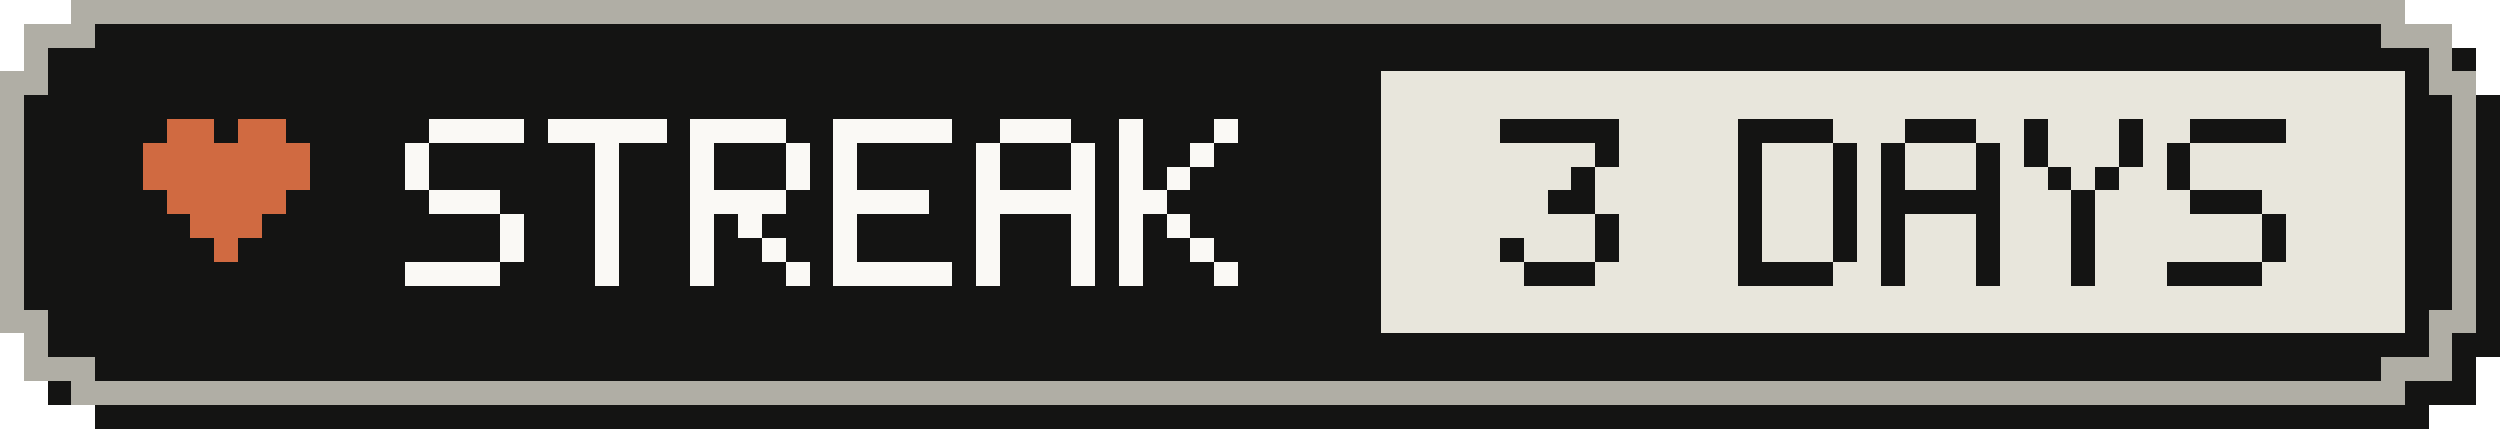
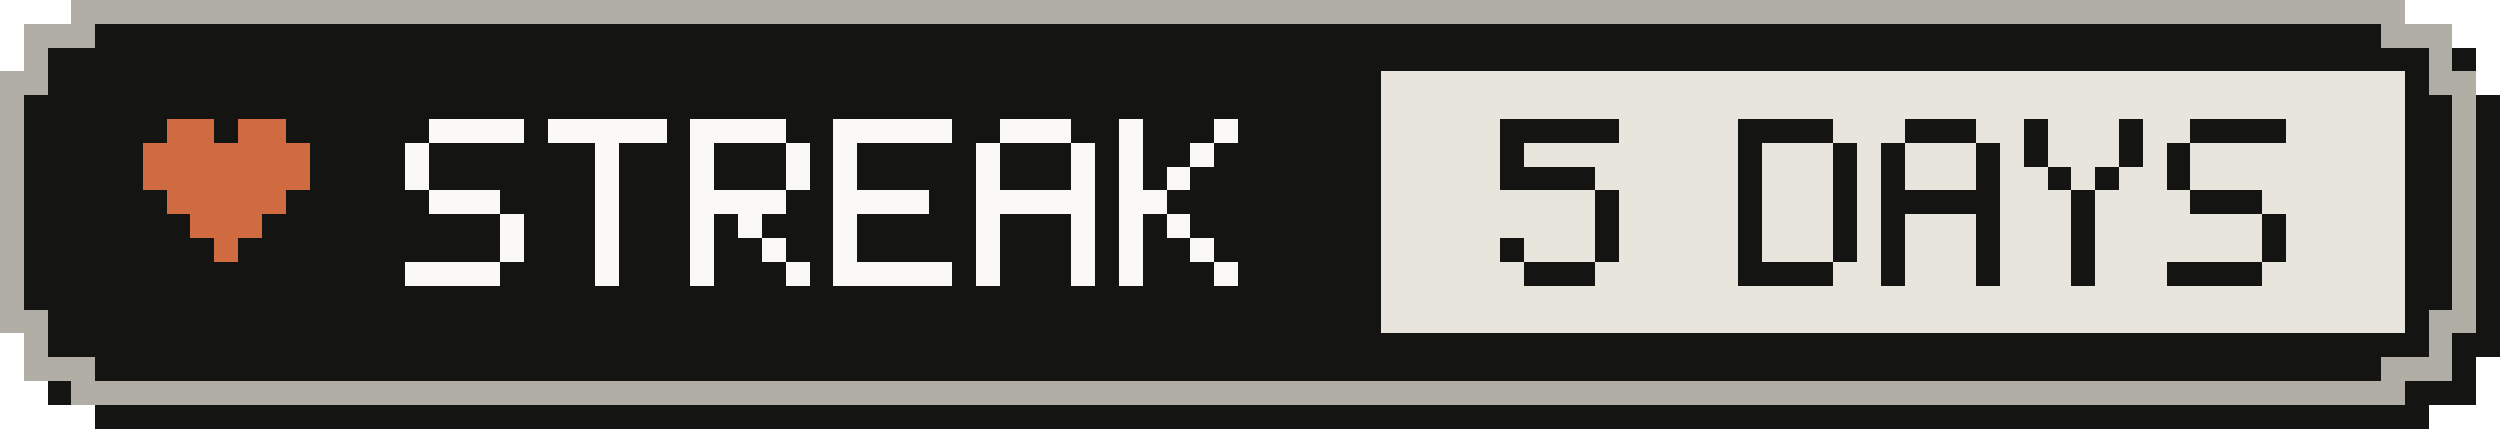
- <svg xmlns="http://www.w3.org/2000/svg" width="105" height="18" viewBox="0 0 105 18" role="img" aria-label="Active-day streak: 3 Days">
+ <svg xmlns="http://www.w3.org/2000/svg" width="105" height="18" viewBox="0 0 105 18" role="img" aria-label="Active-day streak: 5 Days">
  <g shape-rendering="crispEdges">
    <path fill="#141413" d="M4,1 H102 V2 H104 V4 H105 V15 H104 V17 H102 V18 H4 V17 H2 V15 H1 V4 H2 V2 H4 Z" />
    <path fill="#b0aea5" d="M3,0 H101 V1 H103 V3 H104 V14 H103 V16 H101 V17 H3 V16 H1 V14 H0 V3 H1 V1 H3 Z" />
    <path fill="#141413" d="M4,1 H100 V2 H102 V4 H103 V13 H102 V15 H100 V16 H4 V15 H2 V13 H1 V4 H2 V2 H4 Z" />
    <rect fill="#e8e6dc" x="58" y="3" width="43" height="11" />
    <g fill="#d06a41">
      <rect x="7" y="5" width="2" height="1" />
      <rect x="10" y="5" width="2" height="1" />
      <rect x="6" y="6" width="7" height="1" />
      <rect x="6" y="7" width="7" height="1" />
      <rect x="7" y="8" width="5" height="1" />
      <rect x="8" y="9" width="3" height="1" />
      <rect x="9" y="10" width="1" height="1" />
    </g>
    <g fill="#faf9f5">
      <rect x="18" y="5" width="4" height="1" />
      <rect x="17" y="6" width="1" height="1" />
      <rect x="17" y="7" width="1" height="1" />
      <rect x="18" y="8" width="3" height="1" />
      <rect x="21" y="9" width="1" height="1" />
      <rect x="21" y="10" width="1" height="1" />
      <rect x="17" y="11" width="4" height="1" />
      <rect x="23" y="5" width="5" height="1" />
      <rect x="25" y="6" width="1" height="1" />
      <rect x="25" y="7" width="1" height="1" />
      <rect x="25" y="8" width="1" height="1" />
      <rect x="25" y="9" width="1" height="1" />
      <rect x="25" y="10" width="1" height="1" />
      <rect x="25" y="11" width="1" height="1" />
      <rect x="29" y="5" width="4" height="1" />
      <rect x="29" y="6" width="1" height="1" />
      <rect x="33" y="6" width="1" height="1" />
      <rect x="29" y="7" width="1" height="1" />
      <rect x="33" y="7" width="1" height="1" />
      <rect x="29" y="8" width="4" height="1" />
      <rect x="29" y="9" width="1" height="1" />
      <rect x="31" y="9" width="1" height="1" />
      <rect x="29" y="10" width="1" height="1" />
      <rect x="32" y="10" width="1" height="1" />
      <rect x="29" y="11" width="1" height="1" />
      <rect x="33" y="11" width="1" height="1" />
      <rect x="35" y="5" width="5" height="1" />
      <rect x="35" y="6" width="1" height="1" />
      <rect x="35" y="7" width="1" height="1" />
      <rect x="35" y="8" width="4" height="1" />
      <rect x="35" y="9" width="1" height="1" />
      <rect x="35" y="10" width="1" height="1" />
      <rect x="35" y="11" width="5" height="1" />
      <rect x="42" y="5" width="3" height="1" />
      <rect x="41" y="6" width="1" height="1" />
      <rect x="45" y="6" width="1" height="1" />
      <rect x="41" y="7" width="1" height="1" />
      <rect x="45" y="7" width="1" height="1" />
      <rect x="41" y="8" width="5" height="1" />
      <rect x="41" y="9" width="1" height="1" />
      <rect x="45" y="9" width="1" height="1" />
      <rect x="41" y="10" width="1" height="1" />
      <rect x="45" y="10" width="1" height="1" />
      <rect x="41" y="11" width="1" height="1" />
      <rect x="45" y="11" width="1" height="1" />
      <rect x="47" y="5" width="1" height="1" />
      <rect x="51" y="5" width="1" height="1" />
      <rect x="47" y="6" width="1" height="1" />
      <rect x="50" y="6" width="1" height="1" />
      <rect x="47" y="7" width="1" height="1" />
      <rect x="49" y="7" width="1" height="1" />
      <rect x="47" y="8" width="2" height="1" />
      <rect x="47" y="9" width="1" height="1" />
      <rect x="49" y="9" width="1" height="1" />
      <rect x="47" y="10" width="1" height="1" />
      <rect x="50" y="10" width="1" height="1" />
      <rect x="47" y="11" width="1" height="1" />
      <rect x="51" y="11" width="1" height="1" />
    </g>
    <g fill="#141413">
      <rect x="63" y="5" width="5" height="1" />
-       <rect x="67" y="6" width="1" height="1" />
-       <rect x="66" y="7" width="1" height="1" />
-       <rect x="65" y="8" width="2" height="1" />
+       <rect x="63" y="6" width="1" height="1" />
+       <rect x="63" y="7" width="4" height="1" />
+       <rect x="67" y="8" width="1" height="1" />
      <rect x="67" y="9" width="1" height="1" />
      <rect x="63" y="10" width="1" height="1" />
      <rect x="67" y="10" width="1" height="1" />
      <rect x="64" y="11" width="3" height="1" />
      <rect x="73" y="5" width="4" height="1" />
      <rect x="73" y="6" width="1" height="1" />
      <rect x="77" y="6" width="1" height="1" />
      <rect x="73" y="7" width="1" height="1" />
      <rect x="77" y="7" width="1" height="1" />
      <rect x="73" y="8" width="1" height="1" />
      <rect x="77" y="8" width="1" height="1" />
      <rect x="73" y="9" width="1" height="1" />
      <rect x="77" y="9" width="1" height="1" />
      <rect x="73" y="10" width="1" height="1" />
      <rect x="77" y="10" width="1" height="1" />
      <rect x="73" y="11" width="4" height="1" />
      <rect x="80" y="5" width="3" height="1" />
      <rect x="79" y="6" width="1" height="1" />
      <rect x="83" y="6" width="1" height="1" />
      <rect x="79" y="7" width="1" height="1" />
      <rect x="83" y="7" width="1" height="1" />
      <rect x="79" y="8" width="5" height="1" />
      <rect x="79" y="9" width="1" height="1" />
      <rect x="83" y="9" width="1" height="1" />
      <rect x="79" y="10" width="1" height="1" />
      <rect x="83" y="10" width="1" height="1" />
      <rect x="79" y="11" width="1" height="1" />
      <rect x="83" y="11" width="1" height="1" />
      <rect x="85" y="5" width="1" height="1" />
      <rect x="89" y="5" width="1" height="1" />
      <rect x="85" y="6" width="1" height="1" />
      <rect x="89" y="6" width="1" height="1" />
      <rect x="86" y="7" width="1" height="1" />
      <rect x="88" y="7" width="1" height="1" />
      <rect x="87" y="8" width="1" height="1" />
      <rect x="87" y="9" width="1" height="1" />
      <rect x="87" y="10" width="1" height="1" />
      <rect x="87" y="11" width="1" height="1" />
      <rect x="92" y="5" width="4" height="1" />
      <rect x="91" y="6" width="1" height="1" />
      <rect x="91" y="7" width="1" height="1" />
      <rect x="92" y="8" width="3" height="1" />
      <rect x="95" y="9" width="1" height="1" />
      <rect x="95" y="10" width="1" height="1" />
      <rect x="91" y="11" width="4" height="1" />
    </g>
  </g>
</svg>
